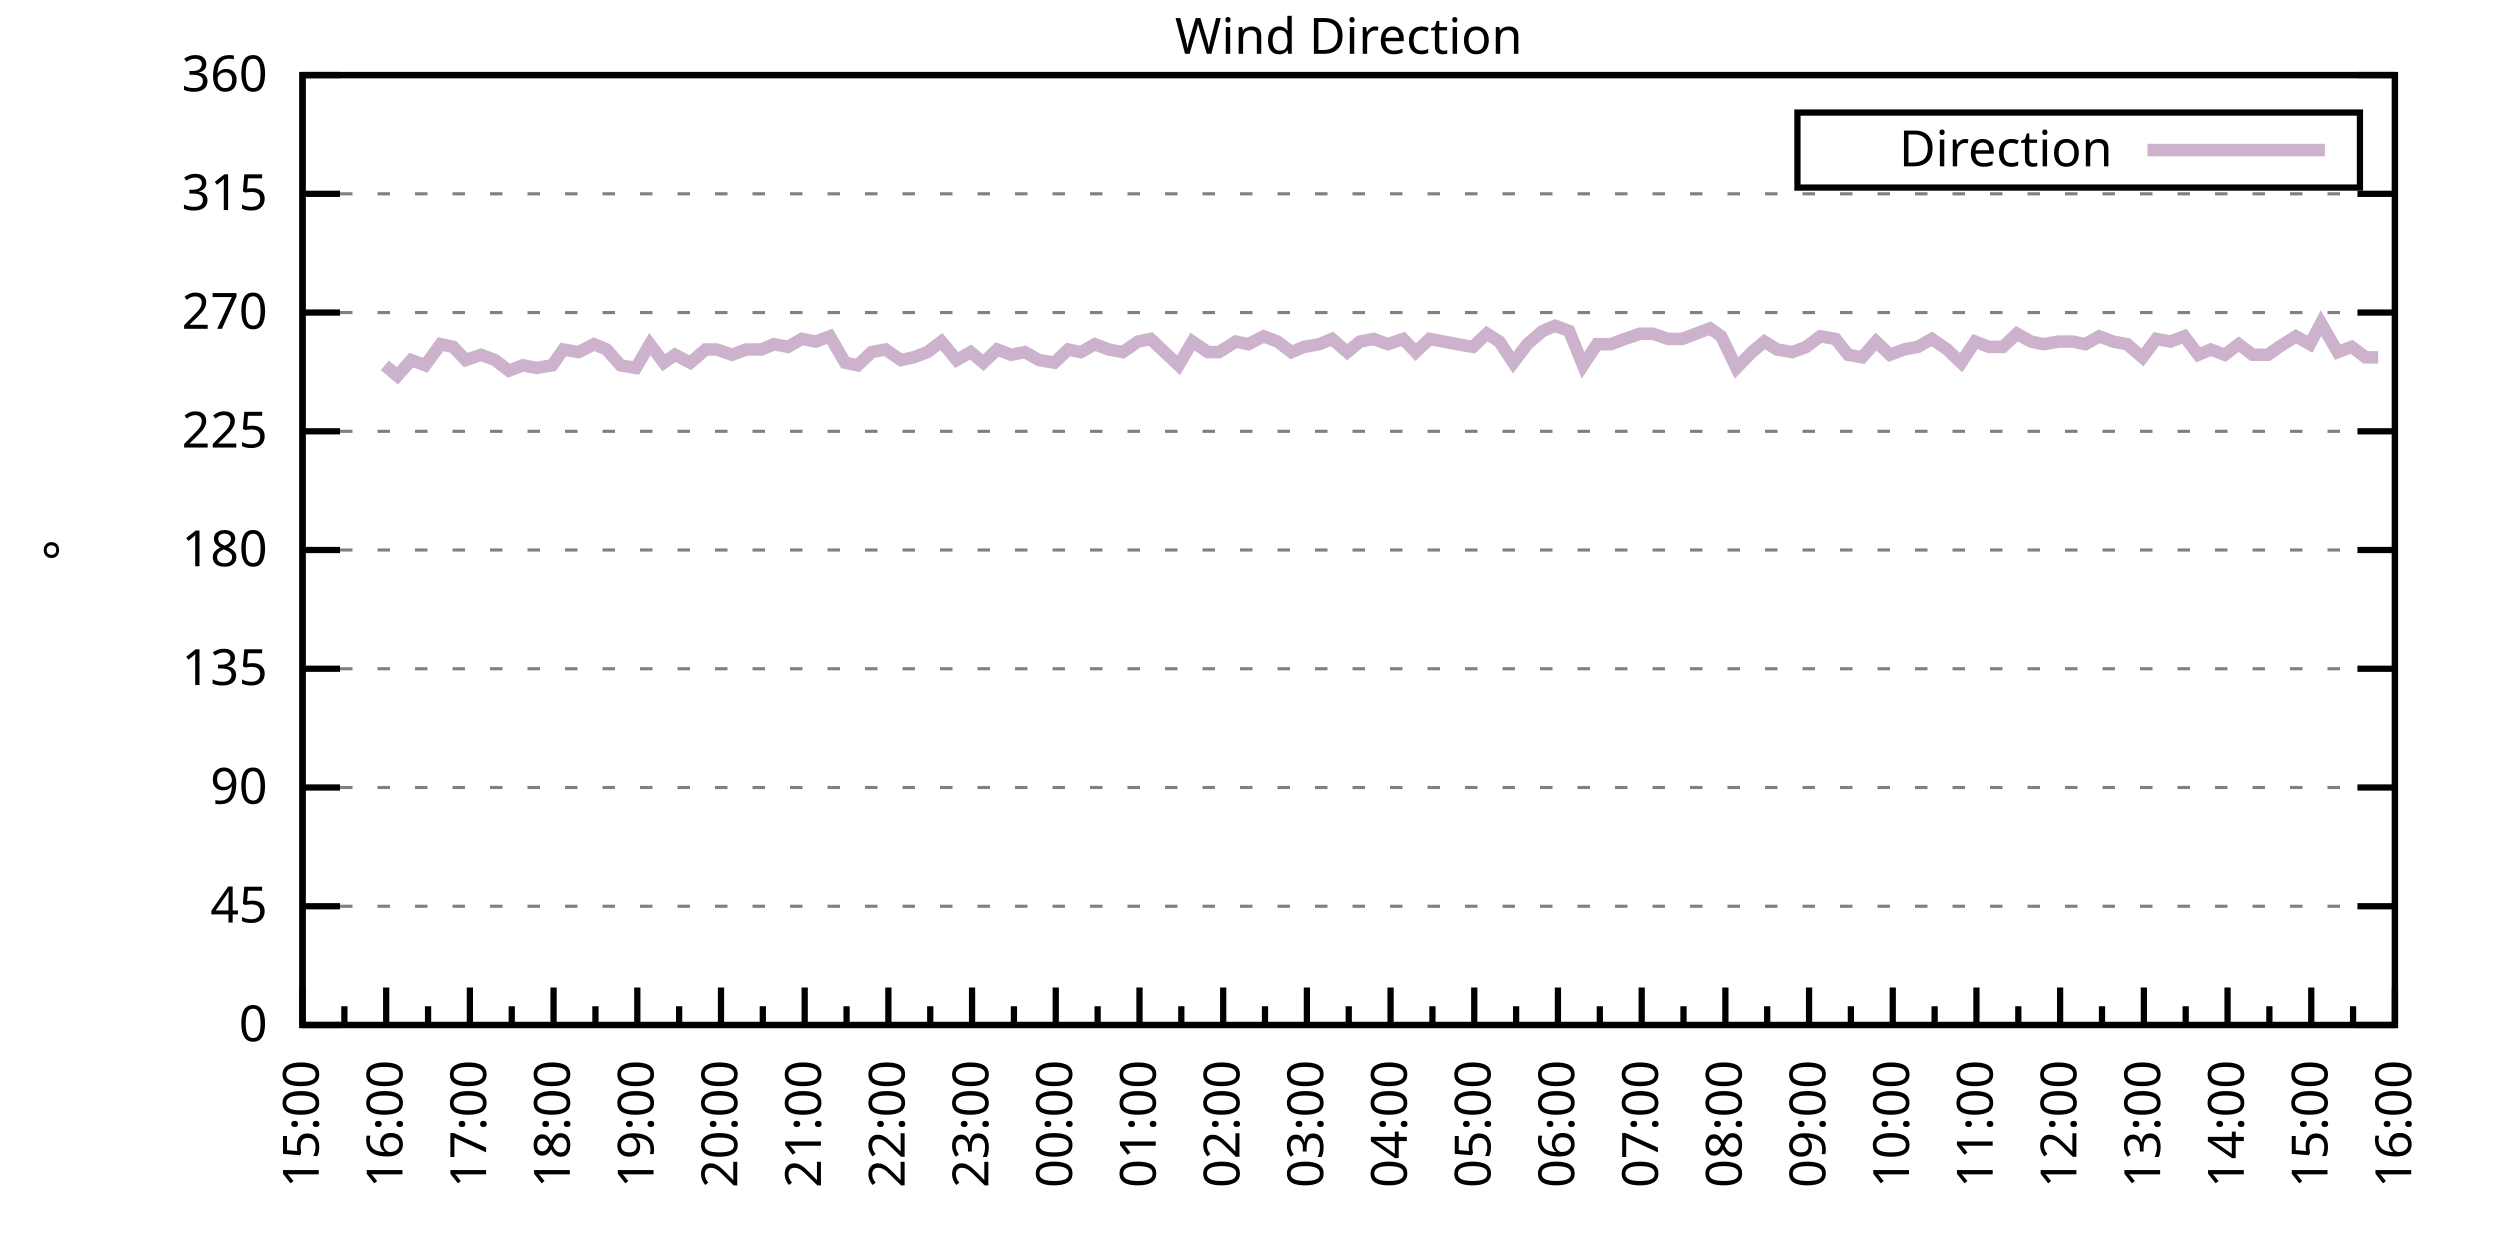
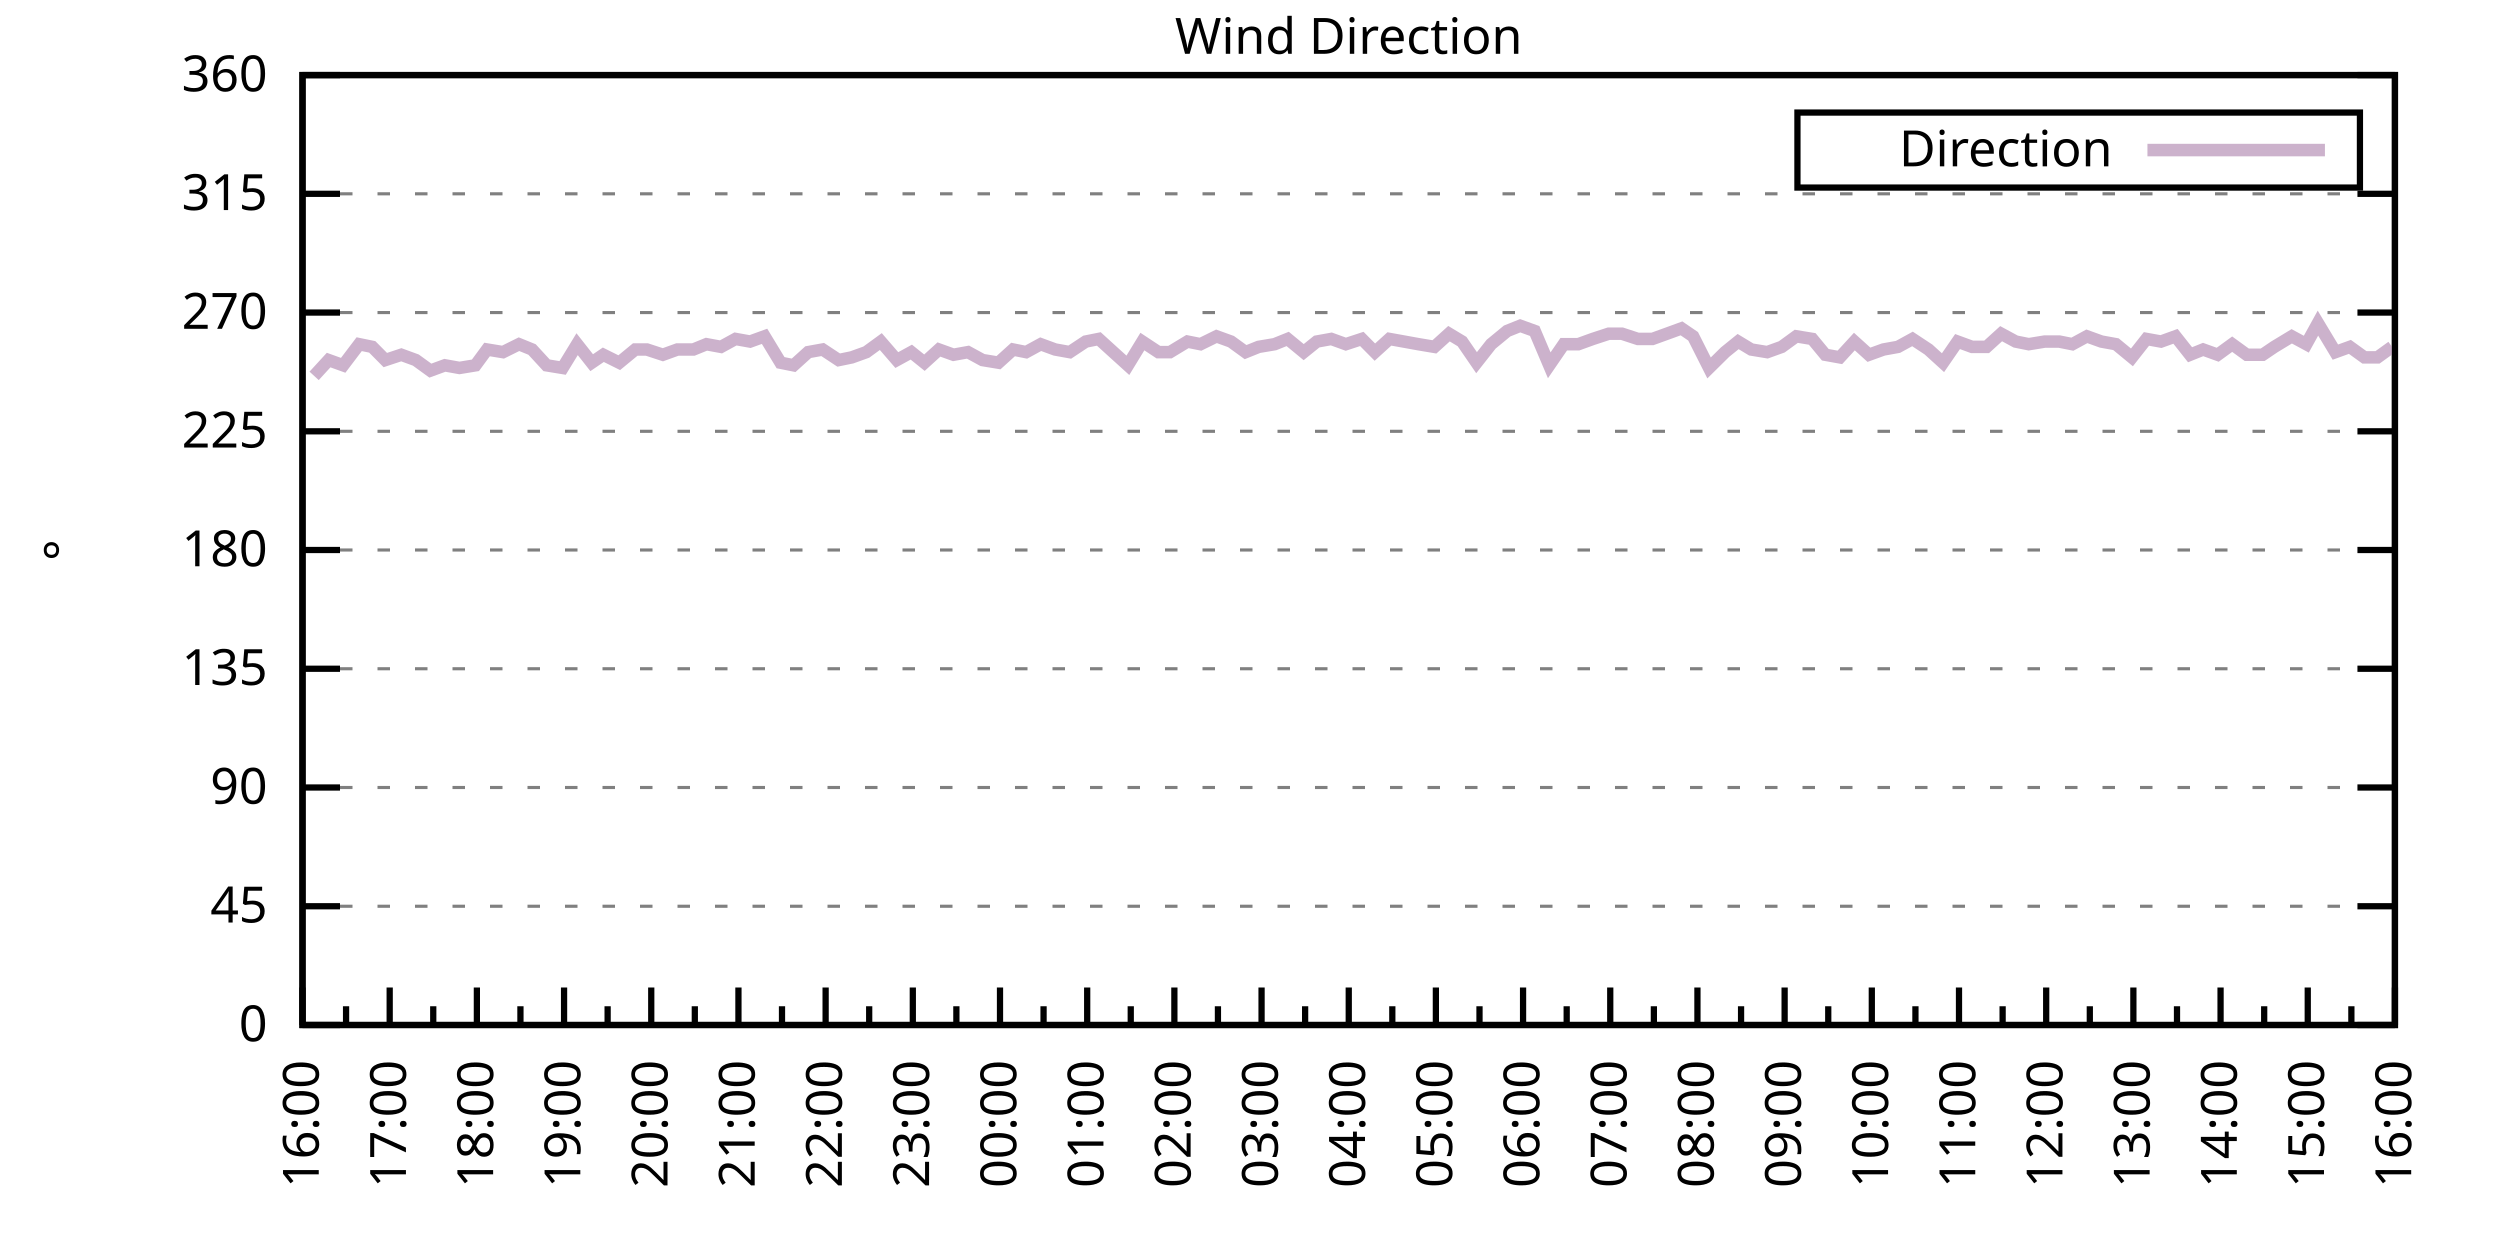
<svg xmlns="http://www.w3.org/2000/svg" xmlns:xlink="http://www.w3.org/1999/xlink" width="400" height="200" viewBox="0 0 400 200">
  <g id="gnuplot_canvas">
    <rect x="0" y="0" width="400" height="200" fill="none" />
    <defs>
      <circle id="gpDot" r="0.5" stroke-width="0.5" stroke="currentColor" />
      <path id="gpPt0" stroke-width="0.333" stroke="currentColor" d="M-1,0 h2 M0,-1 v2" />
      <path id="gpPt1" stroke-width="0.333" stroke="currentColor" d="M-1,-1 L1,1 M1,-1 L-1,1" />
      <path id="gpPt2" stroke-width="0.333" stroke="currentColor" d="M-1,0 L1,0 M0,-1 L0,1 M-1,-1 L1,1 M-1,1 L1,-1" />
      <rect id="gpPt3" stroke-width="0.333" stroke="currentColor" x="-1" y="-1" width="2" height="2" />
      <rect id="gpPt4" stroke-width="0.333" stroke="currentColor" fill="currentColor" x="-1" y="-1" width="2" height="2" />
      <circle id="gpPt5" stroke-width="0.333" stroke="currentColor" cx="0" cy="0" r="1" />
      <use xlink:href="#gpPt5" id="gpPt6" fill="currentColor" stroke="none" />
      <path id="gpPt7" stroke-width="0.333" stroke="currentColor" d="M0,-1.33 L-1.33,0.67 L1.33,0.67 z" />
      <use xlink:href="#gpPt7" id="gpPt8" fill="currentColor" stroke="none" />
      <use xlink:href="#gpPt7" id="gpPt9" stroke="currentColor" transform="rotate(180)" />
      <use xlink:href="#gpPt9" id="gpPt10" fill="currentColor" stroke="none" />
      <use xlink:href="#gpPt3" id="gpPt11" stroke="currentColor" transform="rotate(45)" />
      <use xlink:href="#gpPt11" id="gpPt12" fill="currentColor" stroke="none" />
      <path id="gpPt13" stroke-width="0.333" stroke="currentColor" d="M0,1.330 L1.265,0.411 L0.782,-1.067 L-0.782,-1.076 L-1.265,0.411 z" />
      <use xlink:href="#gpPt13" id="gpPt14" fill="currentColor" stroke="none" />
      <filter id="textbox" filterUnits="objectBoundingBox" x="0" y="0" height="1" width="1">
        <feFlood flood-color="white" flood-opacity="1" result="bgnd" />
        <feComposite in="SourceGraphic" in2="bgnd" operator="atop" />
      </filter>
      <filter id="greybox" filterUnits="objectBoundingBox" x="0" y="0" height="1" width="1">
        <feFlood flood-color="lightgrey" flood-opacity="1" result="grey" />
        <feComposite in="SourceGraphic" in2="grey" operator="atop" />
      </filter>
    </defs>
    <g fill="none" color="white" stroke="currentColor" stroke-width="1.00" stroke-linecap="butt" stroke-linejoin="miter">
</g>
    <g fill="none" color="black" stroke="currentColor" stroke-width="1.00" stroke-linecap="butt" stroke-linejoin="miter">
      <g stroke="none" shape-rendering="crispEdges">
        <polygon fill="rgb(255, 255, 255)" points="48.40,164.00 383.18,164.00 383.18,12.02 48.40,12.02 " />
      </g>
    </g>
    <g fill="none" color="black" stroke="currentColor" stroke-width="1.00" stroke-linecap="butt" stroke-linejoin="miter">
</g>
    <g fill="none" color="black" stroke="black" stroke-width="0.50" stroke-linecap="butt" stroke-linejoin="miter">
</g>
    <g fill="none" color="gray" stroke="currentColor" stroke-width="0.50" stroke-linecap="butt" stroke-linejoin="miter">
      <path stroke="gray" stroke-dasharray="2,4" class="gridline" d="M48.40,164.00 L383.19,164.00  " />
    </g>
    <g fill="none" color="gray" stroke="gray" stroke-width="1.00" stroke-linecap="butt" stroke-linejoin="miter">
</g>
    <g fill="none" color="black" stroke="currentColor" stroke-width="1.00" stroke-linecap="butt" stroke-linejoin="miter">
      <path stroke="black" d="M48.40,164.00 L54.40,164.00 M383.19,164.00 L377.19,164.00  " />
      <g transform="translate(42.80,166.60)" stroke="none" fill="black" font-family="Sans" font-size="8.00" text-anchor="end">
        <text>
          <tspan font-family="Sans"> 0</tspan>
        </text>
      </g>
    </g>
    <g fill="none" color="black" stroke="currentColor" stroke-width="1.00" stroke-linecap="butt" stroke-linejoin="miter">
</g>
    <g fill="none" color="black" stroke="black" stroke-width="0.50" stroke-linecap="butt" stroke-linejoin="miter">
</g>
    <g fill="none" color="gray" stroke="currentColor" stroke-width="0.50" stroke-linecap="butt" stroke-linejoin="miter">
      <path stroke="gray" stroke-dasharray="2,4" class="gridline" d="M48.40,145.00 L383.19,145.00  " />
    </g>
    <g fill="none" color="gray" stroke="gray" stroke-width="1.00" stroke-linecap="butt" stroke-linejoin="miter">
</g>
    <g fill="none" color="black" stroke="currentColor" stroke-width="1.00" stroke-linecap="butt" stroke-linejoin="miter">
      <path stroke="black" d="M48.40,145.00 L54.40,145.00 M383.19,145.00 L377.19,145.00  " />
      <g transform="translate(42.80,147.60)" stroke="none" fill="black" font-family="Sans" font-size="8.00" text-anchor="end">
        <text>
          <tspan font-family="Sans"> 45</tspan>
        </text>
      </g>
    </g>
    <g fill="none" color="black" stroke="currentColor" stroke-width="1.00" stroke-linecap="butt" stroke-linejoin="miter">
</g>
    <g fill="none" color="black" stroke="black" stroke-width="0.50" stroke-linecap="butt" stroke-linejoin="miter">
</g>
    <g fill="none" color="gray" stroke="currentColor" stroke-width="0.50" stroke-linecap="butt" stroke-linejoin="miter">
      <path stroke="gray" stroke-dasharray="2,4" class="gridline" d="M48.40,126.00 L383.19,126.00  " />
    </g>
    <g fill="none" color="gray" stroke="gray" stroke-width="1.00" stroke-linecap="butt" stroke-linejoin="miter">
</g>
    <g fill="none" color="black" stroke="currentColor" stroke-width="1.00" stroke-linecap="butt" stroke-linejoin="miter">
      <path stroke="black" d="M48.40,126.00 L54.40,126.00 M383.19,126.00 L377.19,126.00  " />
      <g transform="translate(42.80,128.60)" stroke="none" fill="black" font-family="Sans" font-size="8.00" text-anchor="end">
        <text>
          <tspan font-family="Sans"> 90</tspan>
        </text>
      </g>
    </g>
    <g fill="none" color="black" stroke="currentColor" stroke-width="1.00" stroke-linecap="butt" stroke-linejoin="miter">
</g>
    <g fill="none" color="black" stroke="black" stroke-width="0.50" stroke-linecap="butt" stroke-linejoin="miter">
</g>
    <g fill="none" color="gray" stroke="currentColor" stroke-width="0.50" stroke-linecap="butt" stroke-linejoin="miter">
      <path stroke="gray" stroke-dasharray="2,4" class="gridline" d="M48.40,107.00 L383.19,107.00  " />
    </g>
    <g fill="none" color="gray" stroke="gray" stroke-width="1.00" stroke-linecap="butt" stroke-linejoin="miter">
</g>
    <g fill="none" color="black" stroke="currentColor" stroke-width="1.00" stroke-linecap="butt" stroke-linejoin="miter">
      <path stroke="black" d="M48.40,107.00 L54.40,107.00 M383.19,107.00 L377.19,107.00  " />
      <g transform="translate(42.80,109.60)" stroke="none" fill="black" font-family="Sans" font-size="8.00" text-anchor="end">
        <text>
          <tspan font-family="Sans"> 135</tspan>
        </text>
      </g>
    </g>
    <g fill="none" color="black" stroke="currentColor" stroke-width="1.00" stroke-linecap="butt" stroke-linejoin="miter">
</g>
    <g fill="none" color="black" stroke="black" stroke-width="0.50" stroke-linecap="butt" stroke-linejoin="miter">
</g>
    <g fill="none" color="gray" stroke="currentColor" stroke-width="0.50" stroke-linecap="butt" stroke-linejoin="miter">
      <path stroke="gray" stroke-dasharray="2,4" class="gridline" d="M48.40,88.00 L383.19,88.00  " />
    </g>
    <g fill="none" color="gray" stroke="gray" stroke-width="1.00" stroke-linecap="butt" stroke-linejoin="miter">
</g>
    <g fill="none" color="black" stroke="currentColor" stroke-width="1.00" stroke-linecap="butt" stroke-linejoin="miter">
      <path stroke="black" d="M48.40,88.00 L54.40,88.00 M383.19,88.00 L377.19,88.00  " />
      <g transform="translate(42.80,90.60)" stroke="none" fill="black" font-family="Sans" font-size="8.00" text-anchor="end">
        <text>
          <tspan font-family="Sans"> 180</tspan>
        </text>
      </g>
    </g>
    <g fill="none" color="black" stroke="currentColor" stroke-width="1.00" stroke-linecap="butt" stroke-linejoin="miter">
</g>
    <g fill="none" color="black" stroke="black" stroke-width="0.50" stroke-linecap="butt" stroke-linejoin="miter">
</g>
    <g fill="none" color="gray" stroke="currentColor" stroke-width="0.50" stroke-linecap="butt" stroke-linejoin="miter">
      <path stroke="gray" stroke-dasharray="2,4" class="gridline" d="M48.40,69.01 L383.19,69.01  " />
    </g>
    <g fill="none" color="gray" stroke="gray" stroke-width="1.00" stroke-linecap="butt" stroke-linejoin="miter">
</g>
    <g fill="none" color="black" stroke="currentColor" stroke-width="1.00" stroke-linecap="butt" stroke-linejoin="miter">
      <path stroke="black" d="M48.40,69.01 L54.40,69.01 M383.19,69.01 L377.19,69.01  " />
      <g transform="translate(42.80,71.61)" stroke="none" fill="black" font-family="Sans" font-size="8.00" text-anchor="end">
        <text>
          <tspan font-family="Sans"> 225</tspan>
        </text>
      </g>
    </g>
    <g fill="none" color="black" stroke="currentColor" stroke-width="1.00" stroke-linecap="butt" stroke-linejoin="miter">
</g>
    <g fill="none" color="black" stroke="black" stroke-width="0.50" stroke-linecap="butt" stroke-linejoin="miter">
</g>
    <g fill="none" color="gray" stroke="currentColor" stroke-width="0.50" stroke-linecap="butt" stroke-linejoin="miter">
      <path stroke="gray" stroke-dasharray="2,4" class="gridline" d="M48.40,50.01 L383.19,50.01  " />
    </g>
    <g fill="none" color="gray" stroke="gray" stroke-width="1.00" stroke-linecap="butt" stroke-linejoin="miter">
</g>
    <g fill="none" color="black" stroke="currentColor" stroke-width="1.00" stroke-linecap="butt" stroke-linejoin="miter">
      <path stroke="black" d="M48.40,50.01 L54.40,50.01 M383.19,50.01 L377.19,50.01  " />
      <g transform="translate(42.80,52.61)" stroke="none" fill="black" font-family="Sans" font-size="8.00" text-anchor="end">
        <text>
          <tspan font-family="Sans"> 270</tspan>
        </text>
      </g>
    </g>
    <g fill="none" color="black" stroke="currentColor" stroke-width="1.00" stroke-linecap="butt" stroke-linejoin="miter">
</g>
    <g fill="none" color="black" stroke="black" stroke-width="0.50" stroke-linecap="butt" stroke-linejoin="miter">
</g>
    <g fill="none" color="gray" stroke="currentColor" stroke-width="0.50" stroke-linecap="butt" stroke-linejoin="miter">
      <path stroke="gray" stroke-dasharray="2,4" class="gridline" d="M48.40,31.01 L383.19,31.01  " />
    </g>
    <g fill="none" color="gray" stroke="gray" stroke-width="1.00" stroke-linecap="butt" stroke-linejoin="miter">
</g>
    <g fill="none" color="black" stroke="currentColor" stroke-width="1.00" stroke-linecap="butt" stroke-linejoin="miter">
      <path stroke="black" d="M48.40,31.01 L54.40,31.01 M383.19,31.01 L377.19,31.01  " />
      <g transform="translate(42.80,33.61)" stroke="none" fill="black" font-family="Sans" font-size="8.00" text-anchor="end">
        <text>
          <tspan font-family="Sans"> 315</tspan>
        </text>
      </g>
    </g>
    <g fill="none" color="black" stroke="currentColor" stroke-width="1.00" stroke-linecap="butt" stroke-linejoin="miter">
</g>
    <g fill="none" color="black" stroke="black" stroke-width="0.50" stroke-linecap="butt" stroke-linejoin="miter">
</g>
    <g fill="none" color="gray" stroke="currentColor" stroke-width="0.50" stroke-linecap="butt" stroke-linejoin="miter">
      <path stroke="gray" stroke-dasharray="2,4" class="gridline" d="M48.40,12.01 L383.19,12.01  " />
    </g>
    <g fill="none" color="gray" stroke="gray" stroke-width="1.00" stroke-linecap="butt" stroke-linejoin="miter">
</g>
    <g fill="none" color="black" stroke="currentColor" stroke-width="1.00" stroke-linecap="butt" stroke-linejoin="miter">
      <path stroke="black" d="M48.40,12.01 L54.40,12.01 M383.19,12.01 L377.19,12.01  " />
      <g transform="translate(42.80,14.61)" stroke="none" fill="black" font-family="Sans" font-size="8.00" text-anchor="end">
        <text>
          <tspan font-family="Sans"> 360</tspan>
        </text>
      </g>
    </g>
    <g fill="none" color="black" stroke="currentColor" stroke-width="1.00" stroke-linecap="butt" stroke-linejoin="miter">
      <path stroke="black" d="M48.40,164.00 L48.40,158.00  " />
      <g transform="translate(51.00,169.60) rotate(270)" stroke="none" fill="black" font-family="Sans" font-size="8.00" text-anchor="end">
        <text>
+           <tspan font-family="Sans">16:00</tspan>
+         </text>
+       </g>
+     </g>
+     <g fill="none" color="black" stroke="currentColor" stroke-width="1.00" stroke-linecap="butt" stroke-linejoin="miter">
+       <path stroke="black" d="M55.37,164.00 L55.37,161.00 M62.35,164.00 L62.35,158.00  " />
+       <g transform="translate(64.95,169.60) rotate(270)" stroke="none" fill="black" font-family="Sans" font-size="8.00" text-anchor="end">
+         <text>
+           <tspan font-family="Sans">17:00</tspan>
+         </text>
+       </g>
+     </g>
+     <g fill="none" color="black" stroke="currentColor" stroke-width="1.00" stroke-linecap="butt" stroke-linejoin="miter">
+       <path stroke="black" d="M69.32,164.00 L69.32,161.00 M76.30,164.00 L76.30,158.00  " />
+       <g transform="translate(78.90,169.60) rotate(270)" stroke="none" fill="black" font-family="Sans" font-size="8.00" text-anchor="end">
+         <text>
+           <tspan font-family="Sans">18:00</tspan>
+         </text>
+       </g>
+     </g>
+     <g fill="none" color="black" stroke="currentColor" stroke-width="1.00" stroke-linecap="butt" stroke-linejoin="miter">
+       <path stroke="black" d="M83.27,164.00 L83.27,161.00 M90.25,164.00 L90.25,158.00  " />
+       <g transform="translate(92.85,169.60) rotate(270)" stroke="none" fill="black" font-family="Sans" font-size="8.00" text-anchor="end">
+         <text>
+           <tspan font-family="Sans">19:00</tspan>
+         </text>
+       </g>
+     </g>
+     <g fill="none" color="black" stroke="currentColor" stroke-width="1.00" stroke-linecap="butt" stroke-linejoin="miter">
+       <path stroke="black" d="M97.22,164.00 L97.22,161.00 M104.20,164.00 L104.20,158.00  " />
+       <g transform="translate(106.80,169.60) rotate(270)" stroke="none" fill="black" font-family="Sans" font-size="8.00" text-anchor="end">
+         <text>
+           <tspan font-family="Sans">20:00</tspan>
+         </text>
+       </g>
+     </g>
+     <g fill="none" color="black" stroke="currentColor" stroke-width="1.00" stroke-linecap="butt" stroke-linejoin="miter">
+       <path stroke="black" d="M111.17,164.00 L111.17,161.00 M118.15,164.00 L118.15,158.00  " />
+       <g transform="translate(120.75,169.60) rotate(270)" stroke="none" fill="black" font-family="Sans" font-size="8.00" text-anchor="end">
+         <text>
+           <tspan font-family="Sans">21:00</tspan>
+         </text>
+       </g>
+     </g>
+     <g fill="none" color="black" stroke="currentColor" stroke-width="1.00" stroke-linecap="butt" stroke-linejoin="miter">
+       <path stroke="black" d="M125.12,164.00 L125.12,161.00 M132.10,164.00 L132.10,158.00  " />
+       <g transform="translate(134.70,169.60) rotate(270)" stroke="none" fill="black" font-family="Sans" font-size="8.00" text-anchor="end">
+         <text>
+           <tspan font-family="Sans">22:00</tspan>
+         </text>
+       </g>
+     </g>
+     <g fill="none" color="black" stroke="currentColor" stroke-width="1.00" stroke-linecap="butt" stroke-linejoin="miter">
+       <path stroke="black" d="M139.07,164.00 L139.07,161.00 M146.05,164.00 L146.05,158.00  " />
+       <g transform="translate(148.65,169.60) rotate(270)" stroke="none" fill="black" font-family="Sans" font-size="8.00" text-anchor="end">
+         <text>
+           <tspan font-family="Sans">23:00</tspan>
+         </text>
+       </g>
+     </g>
+     <g fill="none" color="black" stroke="currentColor" stroke-width="1.00" stroke-linecap="butt" stroke-linejoin="miter">
+       <path stroke="black" d="M153.02,164.00 L153.02,161.00 M160.00,164.00 L160.00,158.00  " />
+       <g transform="translate(162.60,169.60) rotate(270)" stroke="none" fill="black" font-family="Sans" font-size="8.00" text-anchor="end">
+         <text>
+           <tspan font-family="Sans">00:00</tspan>
+         </text>
+       </g>
+     </g>
+     <g fill="none" color="black" stroke="currentColor" stroke-width="1.00" stroke-linecap="butt" stroke-linejoin="miter">
+       <path stroke="black" d="M166.97,164.00 L166.97,161.00 M173.95,164.00 L173.95,158.00  " />
+       <g transform="translate(176.55,169.60) rotate(270)" stroke="none" fill="black" font-family="Sans" font-size="8.00" text-anchor="end">
+         <text>
+           <tspan font-family="Sans">01:00</tspan>
+         </text>
+       </g>
+     </g>
+     <g fill="none" color="black" stroke="currentColor" stroke-width="1.00" stroke-linecap="butt" stroke-linejoin="miter">
+       <path stroke="black" d="M180.92,164.00 L180.92,161.00 M187.90,164.00 L187.90,158.00  " />
+       <g transform="translate(190.50,169.60) rotate(270)" stroke="none" fill="black" font-family="Sans" font-size="8.00" text-anchor="end">
+         <text>
+           <tspan font-family="Sans">02:00</tspan>
+         </text>
+       </g>
+     </g>
+     <g fill="none" color="black" stroke="currentColor" stroke-width="1.00" stroke-linecap="butt" stroke-linejoin="miter">
+       <path stroke="black" d="M194.87,164.00 L194.87,161.00 M201.85,164.00 L201.85,158.00  " />
+       <g transform="translate(204.45,169.60) rotate(270)" stroke="none" fill="black" font-family="Sans" font-size="8.00" text-anchor="end">
+         <text>
+           <tspan font-family="Sans">03:00</tspan>
+         </text>
+       </g>
+     </g>
+     <g fill="none" color="black" stroke="currentColor" stroke-width="1.00" stroke-linecap="butt" stroke-linejoin="miter">
+       <path stroke="black" d="M208.82,164.00 L208.82,161.00 M215.80,164.00 L215.80,158.00  " />
+       <g transform="translate(218.40,169.60) rotate(270)" stroke="none" fill="black" font-family="Sans" font-size="8.00" text-anchor="end">
+         <text>
+           <tspan font-family="Sans">04:00</tspan>
+         </text>
+       </g>
+     </g>
+     <g fill="none" color="black" stroke="currentColor" stroke-width="1.00" stroke-linecap="butt" stroke-linejoin="miter">
+       <path stroke="black" d="M222.77,164.00 L222.77,161.00 M229.74,164.00 L229.74,158.00  " />
+       <g transform="translate(232.34,169.60) rotate(270)" stroke="none" fill="black" font-family="Sans" font-size="8.00" text-anchor="end">
+         <text>
+           <tspan font-family="Sans">05:00</tspan>
+         </text>
+       </g>
+     </g>
+     <g fill="none" color="black" stroke="currentColor" stroke-width="1.00" stroke-linecap="butt" stroke-linejoin="miter">
+       <path stroke="black" d="M236.72,164.00 L236.72,161.00 M243.69,164.00 L243.69,158.00  " />
+       <g transform="translate(246.29,169.60) rotate(270)" stroke="none" fill="black" font-family="Sans" font-size="8.00" text-anchor="end">
+         <text>
+           <tspan font-family="Sans">06:00</tspan>
+         </text>
+       </g>
+     </g>
+     <g fill="none" color="black" stroke="currentColor" stroke-width="1.00" stroke-linecap="butt" stroke-linejoin="miter">
+       <path stroke="black" d="M250.67,164.00 L250.67,161.00 M257.64,164.00 L257.64,158.00  " />
+       <g transform="translate(260.24,169.60) rotate(270)" stroke="none" fill="black" font-family="Sans" font-size="8.00" text-anchor="end">
+         <text>
+           <tspan font-family="Sans">07:00</tspan>
+         </text>
+       </g>
+     </g>
+     <g fill="none" color="black" stroke="currentColor" stroke-width="1.00" stroke-linecap="butt" stroke-linejoin="miter">
+       <path stroke="black" d="M264.62,164.00 L264.62,161.00 M271.59,164.00 L271.59,158.00  " />
+       <g transform="translate(274.19,169.60) rotate(270)" stroke="none" fill="black" font-family="Sans" font-size="8.00" text-anchor="end">
+         <text>
+           <tspan font-family="Sans">08:00</tspan>
+         </text>
+       </g>
+     </g>
+     <g fill="none" color="black" stroke="currentColor" stroke-width="1.00" stroke-linecap="butt" stroke-linejoin="miter">
+       <path stroke="black" d="M278.57,164.00 L278.57,161.00 M285.54,164.00 L285.54,158.00  " />
+       <g transform="translate(288.14,169.60) rotate(270)" stroke="none" fill="black" font-family="Sans" font-size="8.00" text-anchor="end">
+         <text>
+           <tspan font-family="Sans">09:00</tspan>
+         </text>
+       </g>
+     </g>
+     <g fill="none" color="black" stroke="currentColor" stroke-width="1.00" stroke-linecap="butt" stroke-linejoin="miter">
+       <path stroke="black" d="M292.52,164.00 L292.52,161.00 M299.49,164.00 L299.49,158.00  " />
+       <g transform="translate(302.09,169.60) rotate(270)" stroke="none" fill="black" font-family="Sans" font-size="8.00" text-anchor="end">
+         <text>
+           <tspan font-family="Sans">10:00</tspan>
+         </text>
+       </g>
+     </g>
+     <g fill="none" color="black" stroke="currentColor" stroke-width="1.00" stroke-linecap="butt" stroke-linejoin="miter">
+       <path stroke="black" d="M306.47,164.00 L306.47,161.00 M313.44,164.00 L313.44,158.00  " />
+       <g transform="translate(316.04,169.60) rotate(270)" stroke="none" fill="black" font-family="Sans" font-size="8.00" text-anchor="end">
+         <text>
+           <tspan font-family="Sans">11:00</tspan>
+         </text>
+       </g>
+     </g>
+     <g fill="none" color="black" stroke="currentColor" stroke-width="1.00" stroke-linecap="butt" stroke-linejoin="miter">
+       <path stroke="black" d="M320.42,164.00 L320.42,161.00 M327.39,164.00 L327.39,158.00  " />
+       <g transform="translate(329.99,169.60) rotate(270)" stroke="none" fill="black" font-family="Sans" font-size="8.00" text-anchor="end">
+         <text>
+           <tspan font-family="Sans">12:00</tspan>
+         </text>
+       </g>
+     </g>
+     <g fill="none" color="black" stroke="currentColor" stroke-width="1.00" stroke-linecap="butt" stroke-linejoin="miter">
+       <path stroke="black" d="M334.37,164.00 L334.37,161.00 M341.34,164.00 L341.34,158.00  " />
+       <g transform="translate(343.94,169.60) rotate(270)" stroke="none" fill="black" font-family="Sans" font-size="8.00" text-anchor="end">
+         <text>
+           <tspan font-family="Sans">13:00</tspan>
+         </text>
+       </g>
+     </g>
+     <g fill="none" color="black" stroke="currentColor" stroke-width="1.00" stroke-linecap="butt" stroke-linejoin="miter">
+       <path stroke="black" d="M348.32,164.00 L348.32,161.00 M355.29,164.00 L355.29,158.00  " />
+       <g transform="translate(357.89,169.60) rotate(270)" stroke="none" fill="black" font-family="Sans" font-size="8.00" text-anchor="end">
+         <text>
+           <tspan font-family="Sans">14:00</tspan>
+         </text>
+       </g>
+     </g>
+     <g fill="none" color="black" stroke="currentColor" stroke-width="1.00" stroke-linecap="butt" stroke-linejoin="miter">
+       <path stroke="black" d="M362.27,164.00 L362.27,161.00 M369.24,164.00 L369.24,158.00  " />
+       <g transform="translate(371.84,169.60) rotate(270)" stroke="none" fill="black" font-family="Sans" font-size="8.00" text-anchor="end">
+         <text>
          <tspan font-family="Sans">15:00</tspan>
        </text>
      </g>
    </g>
    <g fill="none" color="black" stroke="currentColor" stroke-width="1.00" stroke-linecap="butt" stroke-linejoin="miter">
-       <path stroke="black" d="M55.10,164.00 L55.10,161.00 M61.79,164.00 L61.79,158.00  " />
-       <g transform="translate(64.39,169.60) rotate(270)" stroke="none" fill="black" font-family="Sans" font-size="8.00" text-anchor="end">
-         <text>
-           <tspan font-family="Sans">16:00</tspan>
-         </text>
-       </g>
-     </g>
-     <g fill="none" color="black" stroke="currentColor" stroke-width="1.00" stroke-linecap="butt" stroke-linejoin="miter">
-       <path stroke="black" d="M68.49,164.00 L68.49,161.00 M75.18,164.00 L75.18,158.00  " />
-       <g transform="translate(77.78,169.60) rotate(270)" stroke="none" fill="black" font-family="Sans" font-size="8.00" text-anchor="end">
-         <text>
-           <tspan font-family="Sans">17:00</tspan>
-         </text>
-       </g>
-     </g>
-     <g fill="none" color="black" stroke="currentColor" stroke-width="1.00" stroke-linecap="butt" stroke-linejoin="miter">
-       <path stroke="black" d="M81.88,164.00 L81.88,161.00 M88.57,164.00 L88.57,158.00  " />
-       <g transform="translate(91.17,169.60) rotate(270)" stroke="none" fill="black" font-family="Sans" font-size="8.00" text-anchor="end">
-         <text>
-           <tspan font-family="Sans">18:00</tspan>
-         </text>
-       </g>
-     </g>
-     <g fill="none" color="black" stroke="currentColor" stroke-width="1.00" stroke-linecap="butt" stroke-linejoin="miter">
-       <path stroke="black" d="M95.27,164.00 L95.27,161.00 M101.97,164.00 L101.97,158.00  " />
-       <g transform="translate(104.57,169.60) rotate(270)" stroke="none" fill="black" font-family="Sans" font-size="8.00" text-anchor="end">
-         <text>
-           <tspan font-family="Sans">19:00</tspan>
-         </text>
-       </g>
-     </g>
-     <g fill="none" color="black" stroke="currentColor" stroke-width="1.00" stroke-linecap="butt" stroke-linejoin="miter">
-       <path stroke="black" d="M108.66,164.00 L108.66,161.00 M115.36,164.00 L115.36,158.00  " />
-       <g transform="translate(117.96,169.60) rotate(270)" stroke="none" fill="black" font-family="Sans" font-size="8.00" text-anchor="end">
-         <text>
-           <tspan font-family="Sans">20:00</tspan>
-         </text>
-       </g>
-     </g>
-     <g fill="none" color="black" stroke="currentColor" stroke-width="1.00" stroke-linecap="butt" stroke-linejoin="miter">
-       <path stroke="black" d="M122.05,164.00 L122.05,161.00 M128.75,164.00 L128.75,158.00  " />
-       <g transform="translate(131.35,169.60) rotate(270)" stroke="none" fill="black" font-family="Sans" font-size="8.00" text-anchor="end">
-         <text>
-           <tspan font-family="Sans">21:00</tspan>
-         </text>
-       </g>
-     </g>
-     <g fill="none" color="black" stroke="currentColor" stroke-width="1.00" stroke-linecap="butt" stroke-linejoin="miter">
-       <path stroke="black" d="M135.45,164.00 L135.45,161.00 M142.14,164.00 L142.14,158.00  " />
-       <g transform="translate(144.74,169.60) rotate(270)" stroke="none" fill="black" font-family="Sans" font-size="8.00" text-anchor="end">
-         <text>
-           <tspan font-family="Sans">22:00</tspan>
-         </text>
-       </g>
-     </g>
-     <g fill="none" color="black" stroke="currentColor" stroke-width="1.00" stroke-linecap="butt" stroke-linejoin="miter">
-       <path stroke="black" d="M148.84,164.00 L148.84,161.00 M155.53,164.00 L155.53,158.00  " />
-       <g transform="translate(158.13,169.60) rotate(270)" stroke="none" fill="black" font-family="Sans" font-size="8.00" text-anchor="end">
-         <text>
-           <tspan font-family="Sans">23:00</tspan>
-         </text>
-       </g>
-     </g>
-     <g fill="none" color="black" stroke="currentColor" stroke-width="1.00" stroke-linecap="butt" stroke-linejoin="miter">
-       <path stroke="black" d="M162.23,164.00 L162.23,161.00 M168.92,164.00 L168.92,158.00  " />
-       <g transform="translate(171.52,169.60) rotate(270)" stroke="none" fill="black" font-family="Sans" font-size="8.00" text-anchor="end">
-         <text>
-           <tspan font-family="Sans">00:00</tspan>
-         </text>
-       </g>
-     </g>
-     <g fill="none" color="black" stroke="currentColor" stroke-width="1.00" stroke-linecap="butt" stroke-linejoin="miter">
-       <path stroke="black" d="M175.62,164.00 L175.62,161.00 M182.32,164.00 L182.32,158.00  " />
-       <g transform="translate(184.92,169.60) rotate(270)" stroke="none" fill="black" font-family="Sans" font-size="8.00" text-anchor="end">
-         <text>
-           <tspan font-family="Sans">01:00</tspan>
-         </text>
-       </g>
-     </g>
-     <g fill="none" color="black" stroke="currentColor" stroke-width="1.00" stroke-linecap="butt" stroke-linejoin="miter">
-       <path stroke="black" d="M189.01,164.00 L189.01,161.00 M195.71,164.00 L195.71,158.00  " />
-       <g transform="translate(198.31,169.60) rotate(270)" stroke="none" fill="black" font-family="Sans" font-size="8.00" text-anchor="end">
-         <text>
-           <tspan font-family="Sans">02:00</tspan>
-         </text>
-       </g>
-     </g>
-     <g fill="none" color="black" stroke="currentColor" stroke-width="1.00" stroke-linecap="butt" stroke-linejoin="miter">
-       <path stroke="black" d="M202.40,164.00 L202.40,161.00 M209.10,164.00 L209.10,158.00  " />
-       <g transform="translate(211.70,169.60) rotate(270)" stroke="none" fill="black" font-family="Sans" font-size="8.00" text-anchor="end">
-         <text>
-           <tspan font-family="Sans">03:00</tspan>
-         </text>
-       </g>
-     </g>
-     <g fill="none" color="black" stroke="currentColor" stroke-width="1.00" stroke-linecap="butt" stroke-linejoin="miter">
-       <path stroke="black" d="M215.80,164.00 L215.80,161.00 M222.49,164.00 L222.49,158.00  " />
-       <g transform="translate(225.09,169.60) rotate(270)" stroke="none" fill="black" font-family="Sans" font-size="8.00" text-anchor="end">
-         <text>
-           <tspan font-family="Sans">04:00</tspan>
-         </text>
-       </g>
-     </g>
-     <g fill="none" color="black" stroke="currentColor" stroke-width="1.00" stroke-linecap="butt" stroke-linejoin="miter">
-       <path stroke="black" d="M229.19,164.00 L229.19,161.00 M235.88,164.00 L235.88,158.00  " />
-       <g transform="translate(238.48,169.60) rotate(270)" stroke="none" fill="black" font-family="Sans" font-size="8.00" text-anchor="end">
-         <text>
-           <tspan font-family="Sans">05:00</tspan>
-         </text>
-       </g>
-     </g>
-     <g fill="none" color="black" stroke="currentColor" stroke-width="1.00" stroke-linecap="butt" stroke-linejoin="miter">
-       <path stroke="black" d="M242.58,164.00 L242.58,161.00 M249.27,164.00 L249.27,158.00  " />
-       <g transform="translate(251.87,169.60) rotate(270)" stroke="none" fill="black" font-family="Sans" font-size="8.00" text-anchor="end">
-         <text>
-           <tspan font-family="Sans">06:00</tspan>
-         </text>
-       </g>
-     </g>
-     <g fill="none" color="black" stroke="currentColor" stroke-width="1.00" stroke-linecap="butt" stroke-linejoin="miter">
-       <path stroke="black" d="M255.97,164.00 L255.97,161.00 M262.67,164.00 L262.67,158.00  " />
-       <g transform="translate(265.27,169.60) rotate(270)" stroke="none" fill="black" font-family="Sans" font-size="8.00" text-anchor="end">
-         <text>
-           <tspan font-family="Sans">07:00</tspan>
-         </text>
-       </g>
-     </g>
-     <g fill="none" color="black" stroke="currentColor" stroke-width="1.00" stroke-linecap="butt" stroke-linejoin="miter">
-       <path stroke="black" d="M269.36,164.00 L269.36,161.00 M276.06,164.00 L276.06,158.00  " />
-       <g transform="translate(278.66,169.60) rotate(270)" stroke="none" fill="black" font-family="Sans" font-size="8.00" text-anchor="end">
-         <text>
-           <tspan font-family="Sans">08:00</tspan>
-         </text>
-       </g>
-     </g>
-     <g fill="none" color="black" stroke="currentColor" stroke-width="1.00" stroke-linecap="butt" stroke-linejoin="miter">
-       <path stroke="black" d="M282.75,164.00 L282.75,161.00 M289.45,164.00 L289.45,158.00  " />
-       <g transform="translate(292.05,169.60) rotate(270)" stroke="none" fill="black" font-family="Sans" font-size="8.00" text-anchor="end">
-         <text>
-           <tspan font-family="Sans">09:00</tspan>
-         </text>
-       </g>
-     </g>
-     <g fill="none" color="black" stroke="currentColor" stroke-width="1.00" stroke-linecap="butt" stroke-linejoin="miter">
-       <path stroke="black" d="M296.14,164.00 L296.14,161.00 M302.84,164.00 L302.84,158.00  " />
-       <g transform="translate(305.44,169.60) rotate(270)" stroke="none" fill="black" font-family="Sans" font-size="8.00" text-anchor="end">
-         <text>
-           <tspan font-family="Sans">10:00</tspan>
-         </text>
-       </g>
-     </g>
-     <g fill="none" color="black" stroke="currentColor" stroke-width="1.00" stroke-linecap="butt" stroke-linejoin="miter">
-       <path stroke="black" d="M309.54,164.00 L309.54,161.00 M316.23,164.00 L316.23,158.00  " />
-       <g transform="translate(318.83,169.60) rotate(270)" stroke="none" fill="black" font-family="Sans" font-size="8.00" text-anchor="end">
-         <text>
-           <tspan font-family="Sans">11:00</tspan>
-         </text>
-       </g>
-     </g>
-     <g fill="none" color="black" stroke="currentColor" stroke-width="1.00" stroke-linecap="butt" stroke-linejoin="miter">
-       <path stroke="black" d="M322.93,164.00 L322.93,161.00 M329.62,164.00 L329.62,158.00  " />
-       <g transform="translate(332.22,169.60) rotate(270)" stroke="none" fill="black" font-family="Sans" font-size="8.00" text-anchor="end">
-         <text>
-           <tspan font-family="Sans">12:00</tspan>
-         </text>
-       </g>
-     </g>
-     <g fill="none" color="black" stroke="currentColor" stroke-width="1.00" stroke-linecap="butt" stroke-linejoin="miter">
-       <path stroke="black" d="M336.32,164.00 L336.32,161.00 M343.02,164.00 L343.02,158.00  " />
-       <g transform="translate(345.62,169.60) rotate(270)" stroke="none" fill="black" font-family="Sans" font-size="8.00" text-anchor="end">
-         <text>
-           <tspan font-family="Sans">13:00</tspan>
-         </text>
-       </g>
-     </g>
-     <g fill="none" color="black" stroke="currentColor" stroke-width="1.00" stroke-linecap="butt" stroke-linejoin="miter">
-       <path stroke="black" d="M349.71,164.00 L349.71,161.00 M356.41,164.00 L356.41,158.00  " />
-       <g transform="translate(359.01,169.60) rotate(270)" stroke="none" fill="black" font-family="Sans" font-size="8.00" text-anchor="end">
-         <text>
-           <tspan font-family="Sans">14:00</tspan>
-         </text>
-       </g>
-     </g>
-     <g fill="none" color="black" stroke="currentColor" stroke-width="1.00" stroke-linecap="butt" stroke-linejoin="miter">
-       <path stroke="black" d="M363.10,164.00 L363.10,161.00 M369.80,164.00 L369.80,158.00  " />
-       <g transform="translate(372.40,169.60) rotate(270)" stroke="none" fill="black" font-family="Sans" font-size="8.00" text-anchor="end">
-         <text>
-           <tspan font-family="Sans">15:00</tspan>
-         </text>
-       </g>
-     </g>
-     <g fill="none" color="black" stroke="currentColor" stroke-width="1.00" stroke-linecap="butt" stroke-linejoin="miter">
-       <path stroke="black" d="M376.49,164.00 L376.49,161.00 M383.19,164.00 L383.19,158.00  " />
+       <path stroke="black" d="M376.22,164.00 L376.22,161.00 M383.19,164.00 L383.19,158.00  " />
      <g transform="translate(385.79,169.60) rotate(270)" stroke="none" fill="black" font-family="Sans" font-size="8.00" text-anchor="end">
        <text>
          <tspan font-family="Sans">16:00</tspan>
        </text>
      </g>
    </g>
    <g fill="none" color="black" stroke="currentColor" stroke-width="1.00" stroke-linecap="butt" stroke-linejoin="miter">
</g>
    <g fill="none" color="black" stroke="currentColor" stroke-width="1.00" stroke-linecap="butt" stroke-linejoin="miter">
      <path stroke="black" d="M48.40,12.01 L48.40,164.00 L383.19,164.00 L383.19,12.01 L48.40,12.01 Z  " />
    </g>
    <g fill="none" color="black" stroke="currentColor" stroke-width="1.00" stroke-linecap="butt" stroke-linejoin="miter">
      <g transform="translate(12.80,88.01) rotate(270)" stroke="none" fill="black" font-family="Sans" font-size="8.00" text-anchor="middle">
        <text>
          <tspan font-family="Sans">°</tspan>
        </text>
      </g>
    </g>
    <g fill="none" color="black" stroke="currentColor" stroke-width="1.00" stroke-linecap="butt" stroke-linejoin="miter">
</g>
    <g fill="none" color="black" stroke="currentColor" stroke-width="1.00" stroke-linecap="butt" stroke-linejoin="miter">
      <path stroke="black" d="M287.59,30.01 L287.59,18.01 L377.59,18.01 L377.59,30.01 L287.59,30.01 Z  " />
    </g>
    <g id="Wind_direction_plot_1">
      <g fill="none" color="white" stroke="black" stroke-width="2.00" stroke-linecap="butt" stroke-linejoin="miter">
</g>
      <g fill="none" color="black" stroke="currentColor" stroke-width="2.00" stroke-linecap="butt" stroke-linejoin="miter">
        <g transform="translate(337.99,26.61)" stroke="none" fill="black" font-family="Sans" font-size="8.00" text-anchor="end">
          <text>
            <tspan font-family="Sans">Direction</tspan>
          </text>
        </g>
      </g>
      <g fill="none" color="black" stroke="currentColor" stroke-width="2.00" stroke-linecap="butt" stroke-linejoin="miter">
-         <path stroke="rgb(204, 178, 204)" d="M343.59,24.01 L371.99,24.01 M61.57,58.45 L63.58,60.14 L65.81,57.61 L68.04,58.45 L70.50,55.07 L72.50,55.50   L74.51,57.61 L76.97,56.76 L79.20,57.61 L81.43,59.30 L83.66,58.45 L85.90,58.87 L88.35,58.45 L90.14,55.92   L92.59,56.34 L95.05,55.07 L97.06,55.92 L99.29,58.45 L101.74,58.87 L103.98,55.07 L106.21,58.03 L107.99,56.76   L110.45,58.03 L112.90,55.92 L114.69,55.92 L117.14,56.76 L119.38,55.92 L121.83,55.92 L123.84,55.07 L126.07,55.50   L128.30,54.23 L130.54,54.65 L132.77,53.81 L135.22,58.03 L137.23,58.45 L139.46,56.34 L141.69,55.92 L144.15,57.61   L146.16,57.18 L148.39,56.34 L150.62,54.65 L153.08,57.61 L155.31,56.34 L157.32,58.03 L159.55,55.92 L161.78,56.76   L164.01,56.34 L166.25,57.61 L168.70,58.03 L170.93,55.92 L172.94,56.34 L175.17,55.07 L177.41,55.92 L179.64,56.34   L182.09,54.65 L184.10,54.23 L186.33,56.34 L188.57,58.45 L190.80,54.65 L193.25,56.34 L195.04,56.34 L197.72,54.65   L199.73,55.07 L202.18,53.81 L204.41,54.65 L206.64,56.34 L208.65,55.50 L211.11,55.07 L213.12,54.23 L215.57,56.34   L217.58,54.65 L219.81,54.23 L222.04,55.07 L224.50,54.23 L226.51,56.34 L228.74,54.23 L230.97,54.65 L233.20,55.07   L235.66,55.50 L237.89,53.39 L239.90,54.65 L242.13,58.03 L244.36,55.07 L246.82,52.96 L248.83,52.12 L251.06,52.96   L253.29,58.45 L255.52,55.07 L257.76,55.07 L259.99,54.23 L262.44,53.39 L264.45,53.39 L266.91,54.23 L269.14,54.23   L271.37,53.39 L273.60,52.54 L275.39,53.81 L277.84,58.87 L280.30,56.34 L282.31,54.65 L284.32,55.92 L286.77,56.34   L289.00,55.50 L291.23,53.81 L293.69,54.23 L295.70,56.76 L297.93,57.18 L300.16,54.65 L302.39,56.76 L304.63,55.92   L306.86,55.50 L309.09,54.23 L311.54,55.92 L313.78,58.03 L316.01,54.65 L318.24,55.50 L320.47,55.50 L322.70,53.39   L324.94,54.65 L326.95,55.07 L329.40,54.65 L331.63,54.65 L333.64,55.07 L335.87,53.81 L338.10,54.65 L340.34,55.07   L342.79,57.18 L345.02,54.23 L347.26,54.65 L349.49,53.81 L351.72,56.76 L353.73,55.92 L355.96,56.76 L358.19,55.07   L360.42,56.76 L362.88,56.76 L364.66,55.50 L367.34,53.81 L369.58,55.07 L371.36,51.70 L374.04,56.34 L376.27,55.50   L378.50,57.18 L380.51,57.18  " />
+         <path stroke="rgb(204, 178, 204)" d="M343.59,24.01 L371.99,24.01 M50.26,60.14 L52.58,57.61 L54.91,58.45 L57.47,55.07 L59.56,55.50 L61.65,57.61   L64.21,56.76 L66.53,57.61 L68.86,59.30 L71.18,58.45 L73.51,58.87 L76.07,58.45 L77.93,55.92 L80.48,56.34   L83.04,55.07 L85.13,55.92 L87.46,58.45 L90.02,58.87 L92.34,55.07 L94.67,58.03 L96.53,56.76 L99.08,58.03   L101.64,55.92 L103.50,55.92 L106.06,56.76 L108.38,55.92 L110.94,55.92 L113.03,55.07 L115.36,55.50 L117.68,54.23   L120.01,54.65 L122.33,53.81 L124.89,58.03 L126.98,58.45 L129.31,56.34 L131.63,55.92 L134.19,57.61 L136.28,57.18   L138.61,56.34 L140.93,54.65 L143.49,57.61 L145.81,56.34 L147.91,58.03 L150.23,55.92 L152.56,56.76 L154.88,56.34   L157.21,57.61 L159.76,58.03 L162.09,55.92 L164.18,56.34 L166.51,55.07 L168.83,55.92 L171.16,56.34 L173.71,54.65   L175.81,54.23 L178.13,56.34 L180.46,58.45 L182.78,54.65 L185.34,56.34 L187.20,56.34 L189.99,54.65 L192.08,55.07   L194.64,53.81 L196.96,54.65 L199.29,56.34 L201.38,55.50 L203.94,55.07 L206.03,54.23 L208.59,56.34 L210.68,54.65   L213.01,54.23 L215.33,55.07 L217.89,54.23 L219.98,56.34 L222.30,54.23 L224.63,54.65 L226.95,55.07 L229.51,55.50   L231.84,53.39 L233.93,54.65 L236.25,58.03 L238.58,55.07 L241.14,52.96 L243.23,52.12 L245.55,52.96 L247.88,58.45   L250.20,55.07 L252.53,55.07 L254.85,54.23 L257.41,53.39 L259.50,53.39 L262.06,54.23 L264.39,54.23 L266.71,53.39   L269.04,52.54 L270.90,53.81 L273.45,58.87 L276.01,56.34 L278.10,54.65 L280.20,55.92 L282.75,56.34 L285.08,55.50   L287.40,53.81 L289.96,54.23 L292.05,56.76 L294.38,57.18 L296.70,54.65 L299.03,56.76 L301.35,55.92 L303.68,55.50   L306.00,54.23 L308.56,55.92 L310.88,58.03 L313.21,54.65 L315.53,55.50 L317.86,55.50 L320.18,53.39 L322.51,54.65   L324.60,55.07 L327.16,54.65 L329.48,54.65 L331.58,55.07 L333.90,53.81 L336.23,54.65 L338.55,55.07 L341.11,57.18   L343.43,54.23 L345.76,54.65 L348.08,53.81 L350.41,56.76 L352.50,55.92 L354.83,56.76 L357.15,55.07 L359.48,56.76   L362.03,56.76 L363.89,55.50 L366.68,53.81 L369.01,55.07 L370.87,51.70 L373.66,56.34 L375.98,55.50 L378.31,57.18   L380.40,57.18 L382.73,55.50  " />
      </g>
    </g>
    <g fill="none" color="black" stroke="currentColor" stroke-width="2.00" stroke-linecap="butt" stroke-linejoin="miter">
</g>
    <g fill="none" color="black" stroke="black" stroke-width="1.00" stroke-linecap="butt" stroke-linejoin="miter">
</g>
    <g fill="none" color="black" stroke="currentColor" stroke-width="1.00" stroke-linecap="butt" stroke-linejoin="miter">
      <path stroke="black" d="M48.40,12.01 L48.40,164.00 L383.19,164.00 L383.19,12.01 L48.40,12.01 Z  " />
    </g>
    <g fill="none" color="black" stroke="currentColor" stroke-width="1.00" stroke-linecap="butt" stroke-linejoin="miter">
      <g transform="translate(215.79,8.61)" stroke="none" fill="black" font-family="Sans" font-size="8.00" text-anchor="middle">
        <text>
          <tspan font-family="Sans">Wind Direction</tspan>
        </text>
      </g>
    </g>
    <g fill="none" color="black" stroke="currentColor" stroke-width="1.00" stroke-linecap="butt" stroke-linejoin="miter">
</g>
  </g>
</svg>
